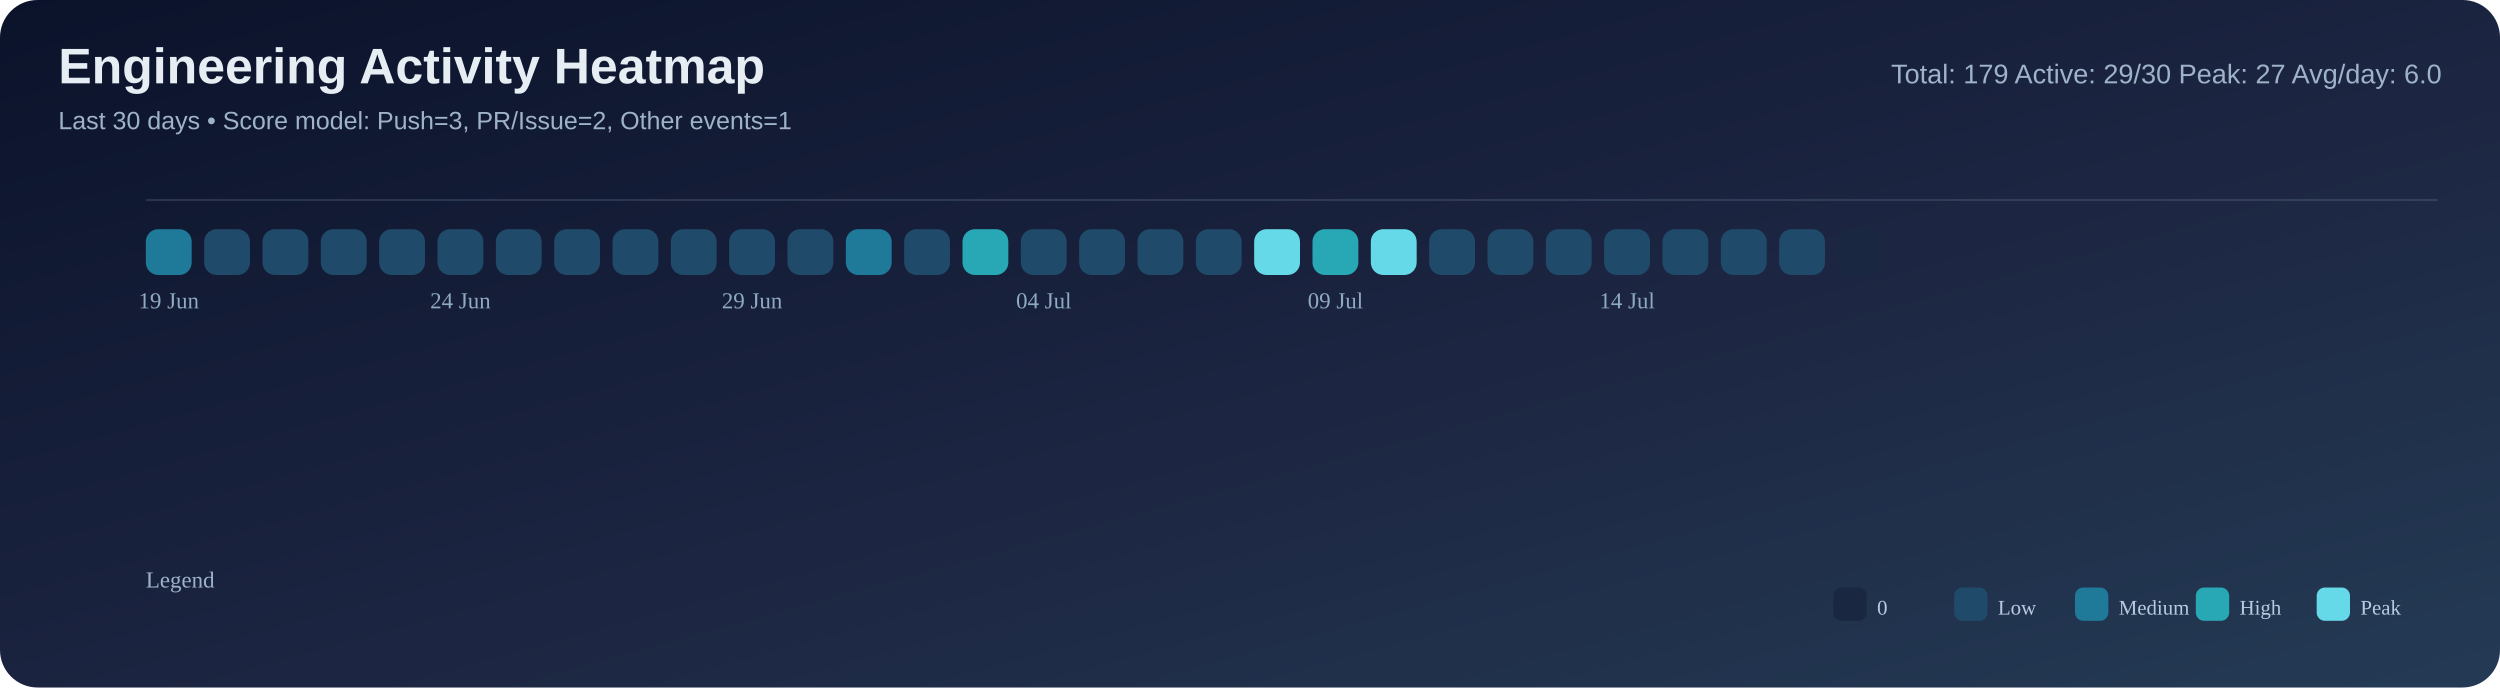
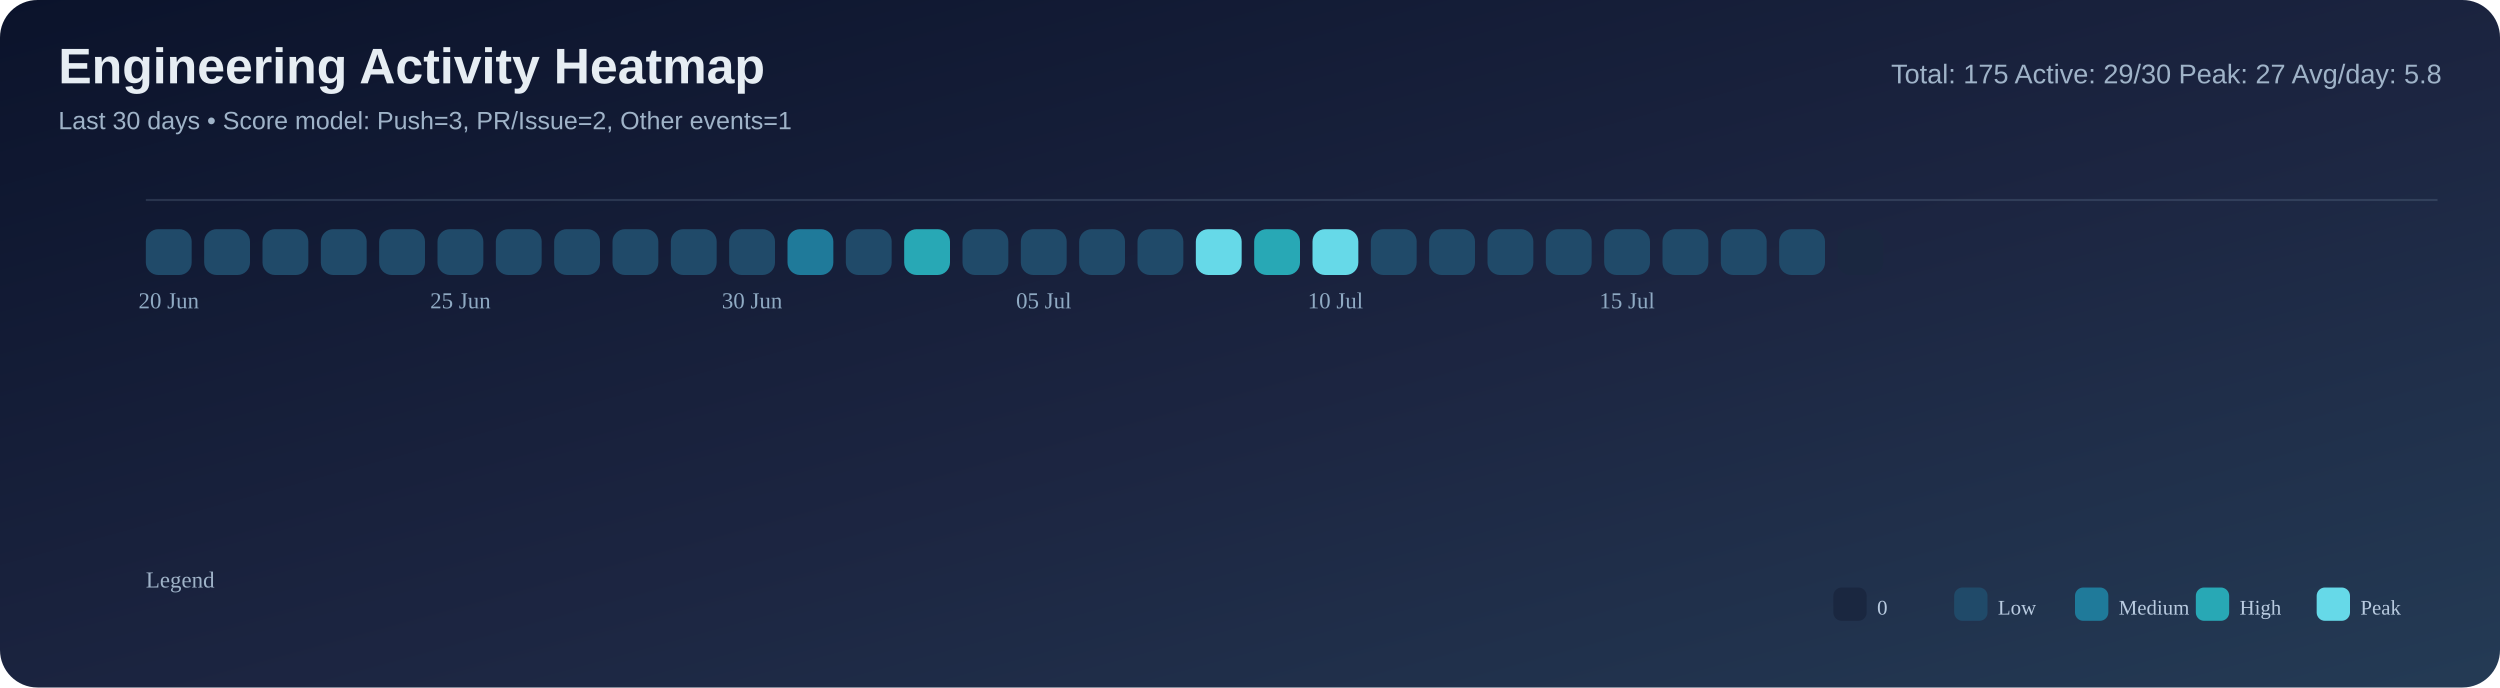
<svg xmlns="http://www.w3.org/2000/svg" width="1200" height="330" viewBox="0 0 1200 330">
  <defs>
    <linearGradient id="bg" x1="0" y1="0" x2="1" y2="1">
      <stop offset="0%" stop-color="#0b132b" />
      <stop offset="55%" stop-color="#1c2541" />
      <stop offset="100%" stop-color="#243b55" />
    </linearGradient>
  </defs>
  <rect width="100%" height="100%" rx="18" fill="url(#bg)" />
  <text x="28" y="40" font-size="24" font-family="Segoe UI, Arial, sans-serif" fill="#e6edf3" font-weight="700">Engineering Activity Heatmap</text>
  <text x="28" y="62" font-size="12" font-family="Segoe UI, Arial, sans-serif" fill="#9fb3c8">Last 30 days • Score model: Push=3, PR/Issue=2, Other events=1</text>
-   <text x="1172" y="40" font-size="13" font-family="Segoe UI, Arial, sans-serif" fill="#9fb3c8" text-anchor="end">Total: 179   Active: 29/30   Peak: 27   Avg/day: 6.0</text>
+   <text x="1172" y="40" font-size="13" font-family="Segoe UI, Arial, sans-serif" fill="#9fb3c8" text-anchor="end">Total: 175   Active: 29/30   Peak: 27   Avg/day: 5.8</text>
  <line x1="70" y1="96" x2="1170" y2="96" stroke="#8ba3bb" stroke-opacity="0.2" />
-   <rect x="70" y="110" width="22" height="22" rx="6" fill="#1f7a9a" />
+   <rect x="70" y="110" width="22" height="22" rx="6" fill="#204a69" />
  <rect x="98" y="110" width="22" height="22" rx="6" fill="#204a69" />
  <rect x="126" y="110" width="22" height="22" rx="6" fill="#204a69" />
  <rect x="154" y="110" width="22" height="22" rx="6" fill="#204a69" />
  <rect x="182" y="110" width="22" height="22" rx="6" fill="#204a69" />
  <rect x="210" y="110" width="22" height="22" rx="6" fill="#204a69" />
  <rect x="238" y="110" width="22" height="22" rx="6" fill="#204a69" />
  <rect x="266" y="110" width="22" height="22" rx="6" fill="#204a69" />
  <rect x="294" y="110" width="22" height="22" rx="6" fill="#204a69" />
  <rect x="322" y="110" width="22" height="22" rx="6" fill="#204a69" />
  <rect x="350" y="110" width="22" height="22" rx="6" fill="#204a69" />
-   <rect x="378" y="110" width="22" height="22" rx="6" fill="#204a69" />
-   <rect x="406" y="110" width="22" height="22" rx="6" fill="#1f7a9a" />
-   <rect x="434" y="110" width="22" height="22" rx="6" fill="#204a69" />
-   <rect x="462" y="110" width="22" height="22" rx="6" fill="#28a8b5" />
+   <rect x="378" y="110" width="22" height="22" rx="6" fill="#1f7a9a" />
+   <rect x="406" y="110" width="22" height="22" rx="6" fill="#204a69" />
+   <rect x="434" y="110" width="22" height="22" rx="6" fill="#28a8b5" />
+   <rect x="462" y="110" width="22" height="22" rx="6" fill="#204a69" />
  <rect x="490" y="110" width="22" height="22" rx="6" fill="#204a69" />
  <rect x="518" y="110" width="22" height="22" rx="6" fill="#204a69" />
  <rect x="546" y="110" width="22" height="22" rx="6" fill="#204a69" />
-   <rect x="574" y="110" width="22" height="22" rx="6" fill="#204a69" />
-   <rect x="602" y="110" width="22" height="22" rx="6" fill="#66d9e8" />
-   <rect x="630" y="110" width="22" height="22" rx="6" fill="#28a8b5" />
-   <rect x="658" y="110" width="22" height="22" rx="6" fill="#66d9e8" />
+   <rect x="574" y="110" width="22" height="22" rx="6" fill="#66d9e8" />
+   <rect x="602" y="110" width="22" height="22" rx="6" fill="#28a8b5" />
+   <rect x="630" y="110" width="22" height="22" rx="6" fill="#66d9e8" />
+   <rect x="658" y="110" width="22" height="22" rx="6" fill="#204a69" />
  <rect x="686" y="110" width="22" height="22" rx="6" fill="#204a69" />
  <rect x="714" y="110" width="22" height="22" rx="6" fill="#204a69" />
  <rect x="742" y="110" width="22" height="22" rx="6" fill="#204a69" />
  <rect x="770" y="110" width="22" height="22" rx="6" fill="#204a69" />
  <rect x="798" y="110" width="22" height="22" rx="6" fill="#204a69" />
  <rect x="826" y="110" width="22" height="22" rx="6" fill="#204a69" />
  <rect x="854" y="110" width="22" height="22" rx="6" fill="#204a69" />
  <rect x="882" y="110" width="22" height="22" rx="6" fill="#1a2740" />
-   <text x="81.0" y="148" font-size="11" fill="#8faac3" text-anchor="middle">19 Jun</text>
-   <text x="221.0" y="148" font-size="11" fill="#8faac3" text-anchor="middle">24 Jun</text>
-   <text x="361.0" y="148" font-size="11" fill="#8faac3" text-anchor="middle">29 Jun</text>
-   <text x="501.0" y="148" font-size="11" fill="#8faac3" text-anchor="middle">04 Jul</text>
-   <text x="641.0" y="148" font-size="11" fill="#8faac3" text-anchor="middle">09 Jul</text>
-   <text x="781.0" y="148" font-size="11" fill="#8faac3" text-anchor="middle">14 Jul</text>
+   <text x="81.0" y="148" font-size="11" fill="#8faac3" text-anchor="middle">20 Jun</text>
+   <text x="221.0" y="148" font-size="11" fill="#8faac3" text-anchor="middle">25 Jun</text>
+   <text x="361.0" y="148" font-size="11" fill="#8faac3" text-anchor="middle">30 Jun</text>
+   <text x="501.0" y="148" font-size="11" fill="#8faac3" text-anchor="middle">05 Jul</text>
+   <text x="641.0" y="148" font-size="11" fill="#8faac3" text-anchor="middle">10 Jul</text>
+   <text x="781.0" y="148" font-size="11" fill="#8faac3" text-anchor="middle">15 Jul</text>
  <text x="70" y="282" font-size="11" fill="#9fb3c8">Legend</text>
  <rect x="880" y="282" width="16" height="16" rx="4" fill="#1a2740" />
  <text x="901" y="295" font-size="10" fill="#b9cbe0">0</text>
  <rect x="938" y="282" width="16" height="16" rx="4" fill="#204a69" />
  <text x="959" y="295" font-size="10" fill="#b9cbe0">Low</text>
  <rect x="996" y="282" width="16" height="16" rx="4" fill="#1f7a9a" />
  <text x="1017" y="295" font-size="10" fill="#b9cbe0">Medium</text>
  <rect x="1054" y="282" width="16" height="16" rx="4" fill="#28a8b5" />
  <text x="1075" y="295" font-size="10" fill="#b9cbe0">High</text>
  <rect x="1112" y="282" width="16" height="16" rx="4" fill="#66d9e8" />
  <text x="1133" y="295" font-size="10" fill="#b9cbe0">Peak</text>
</svg>
